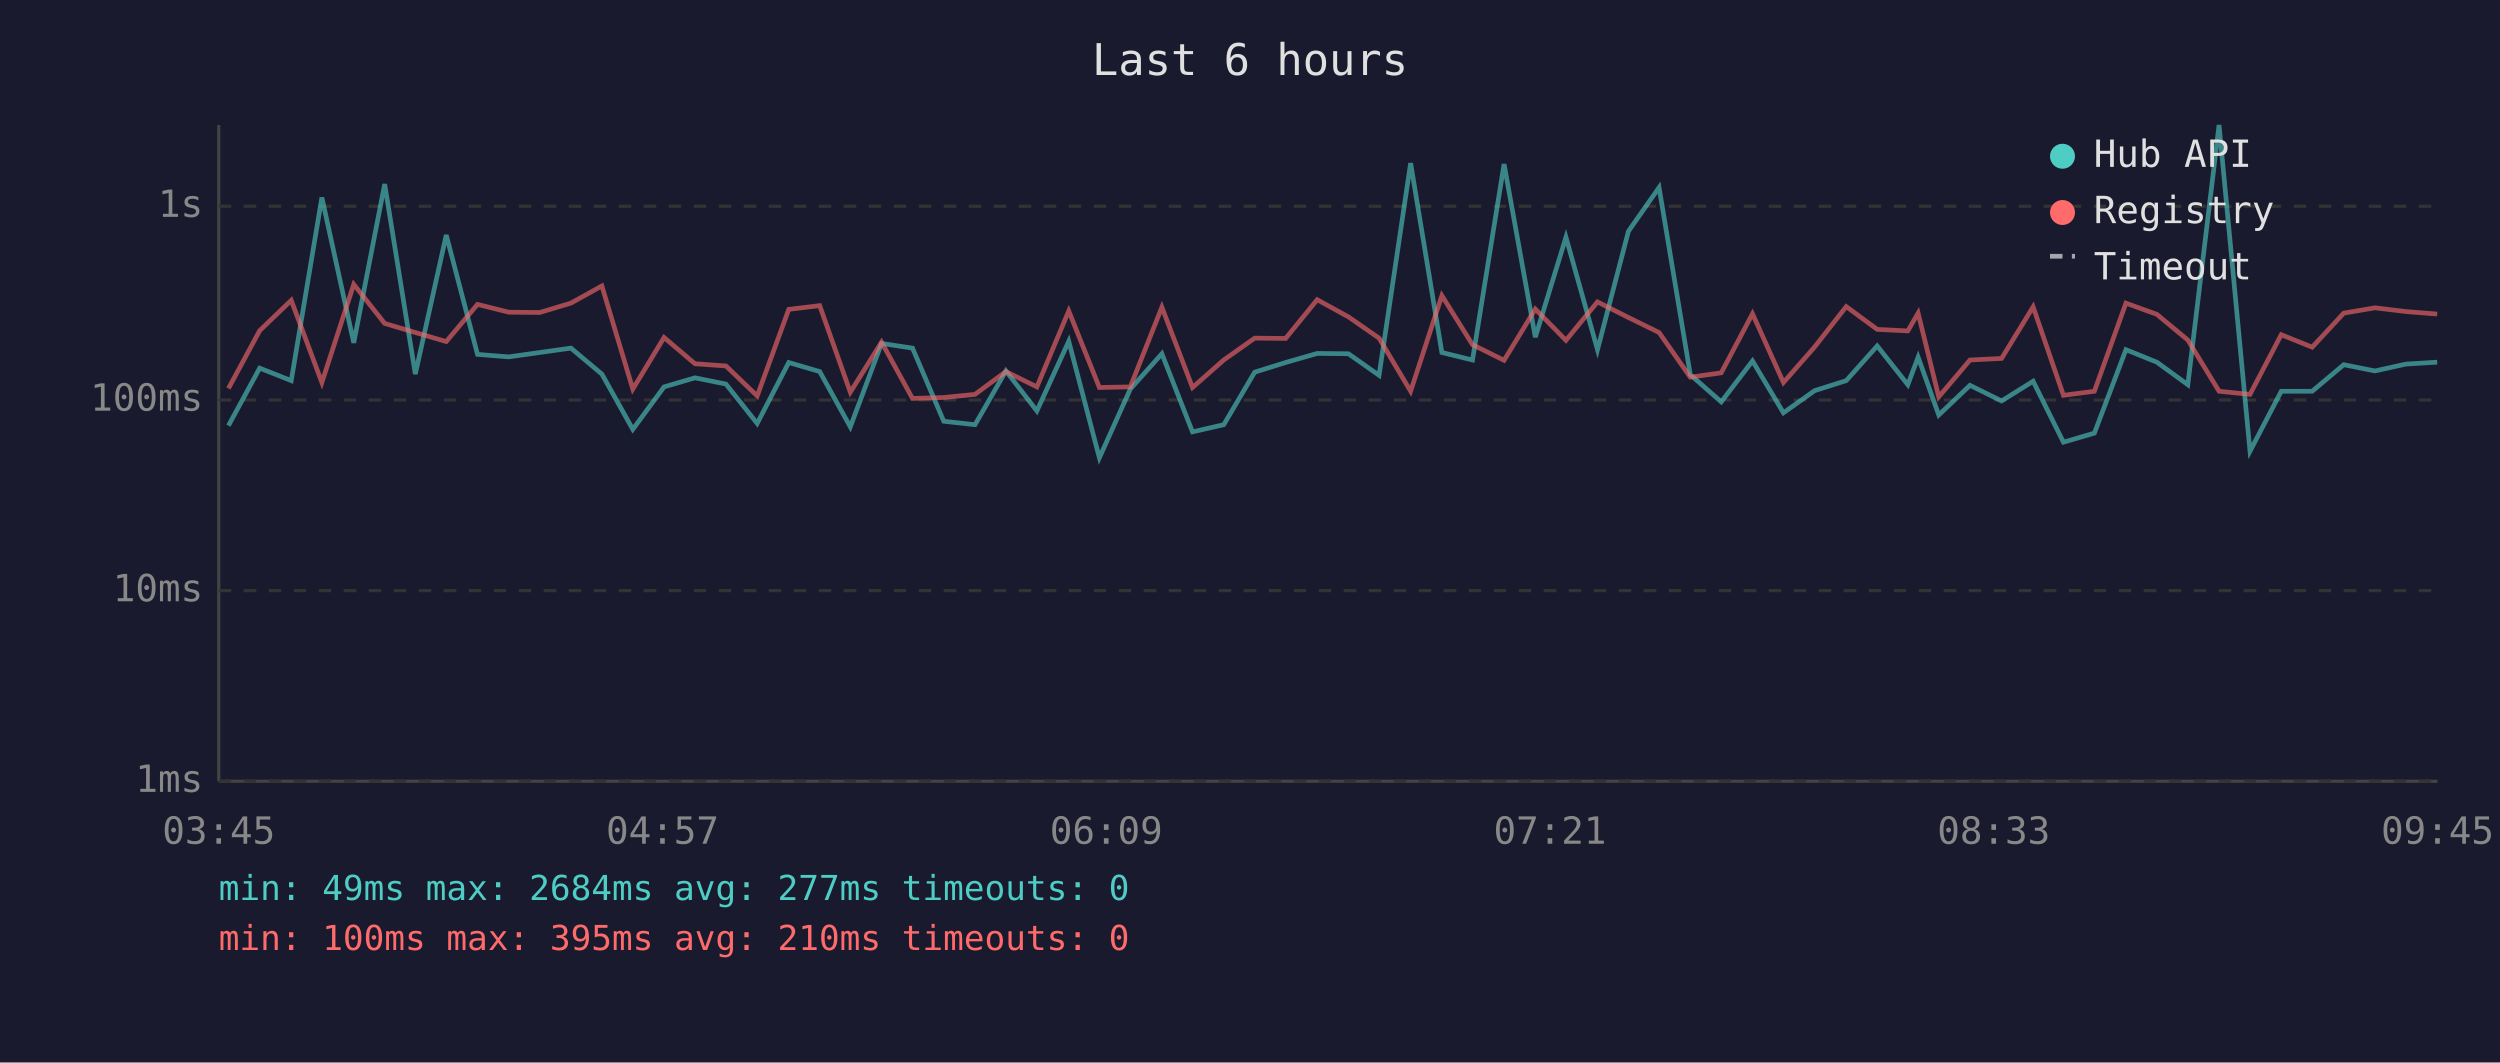
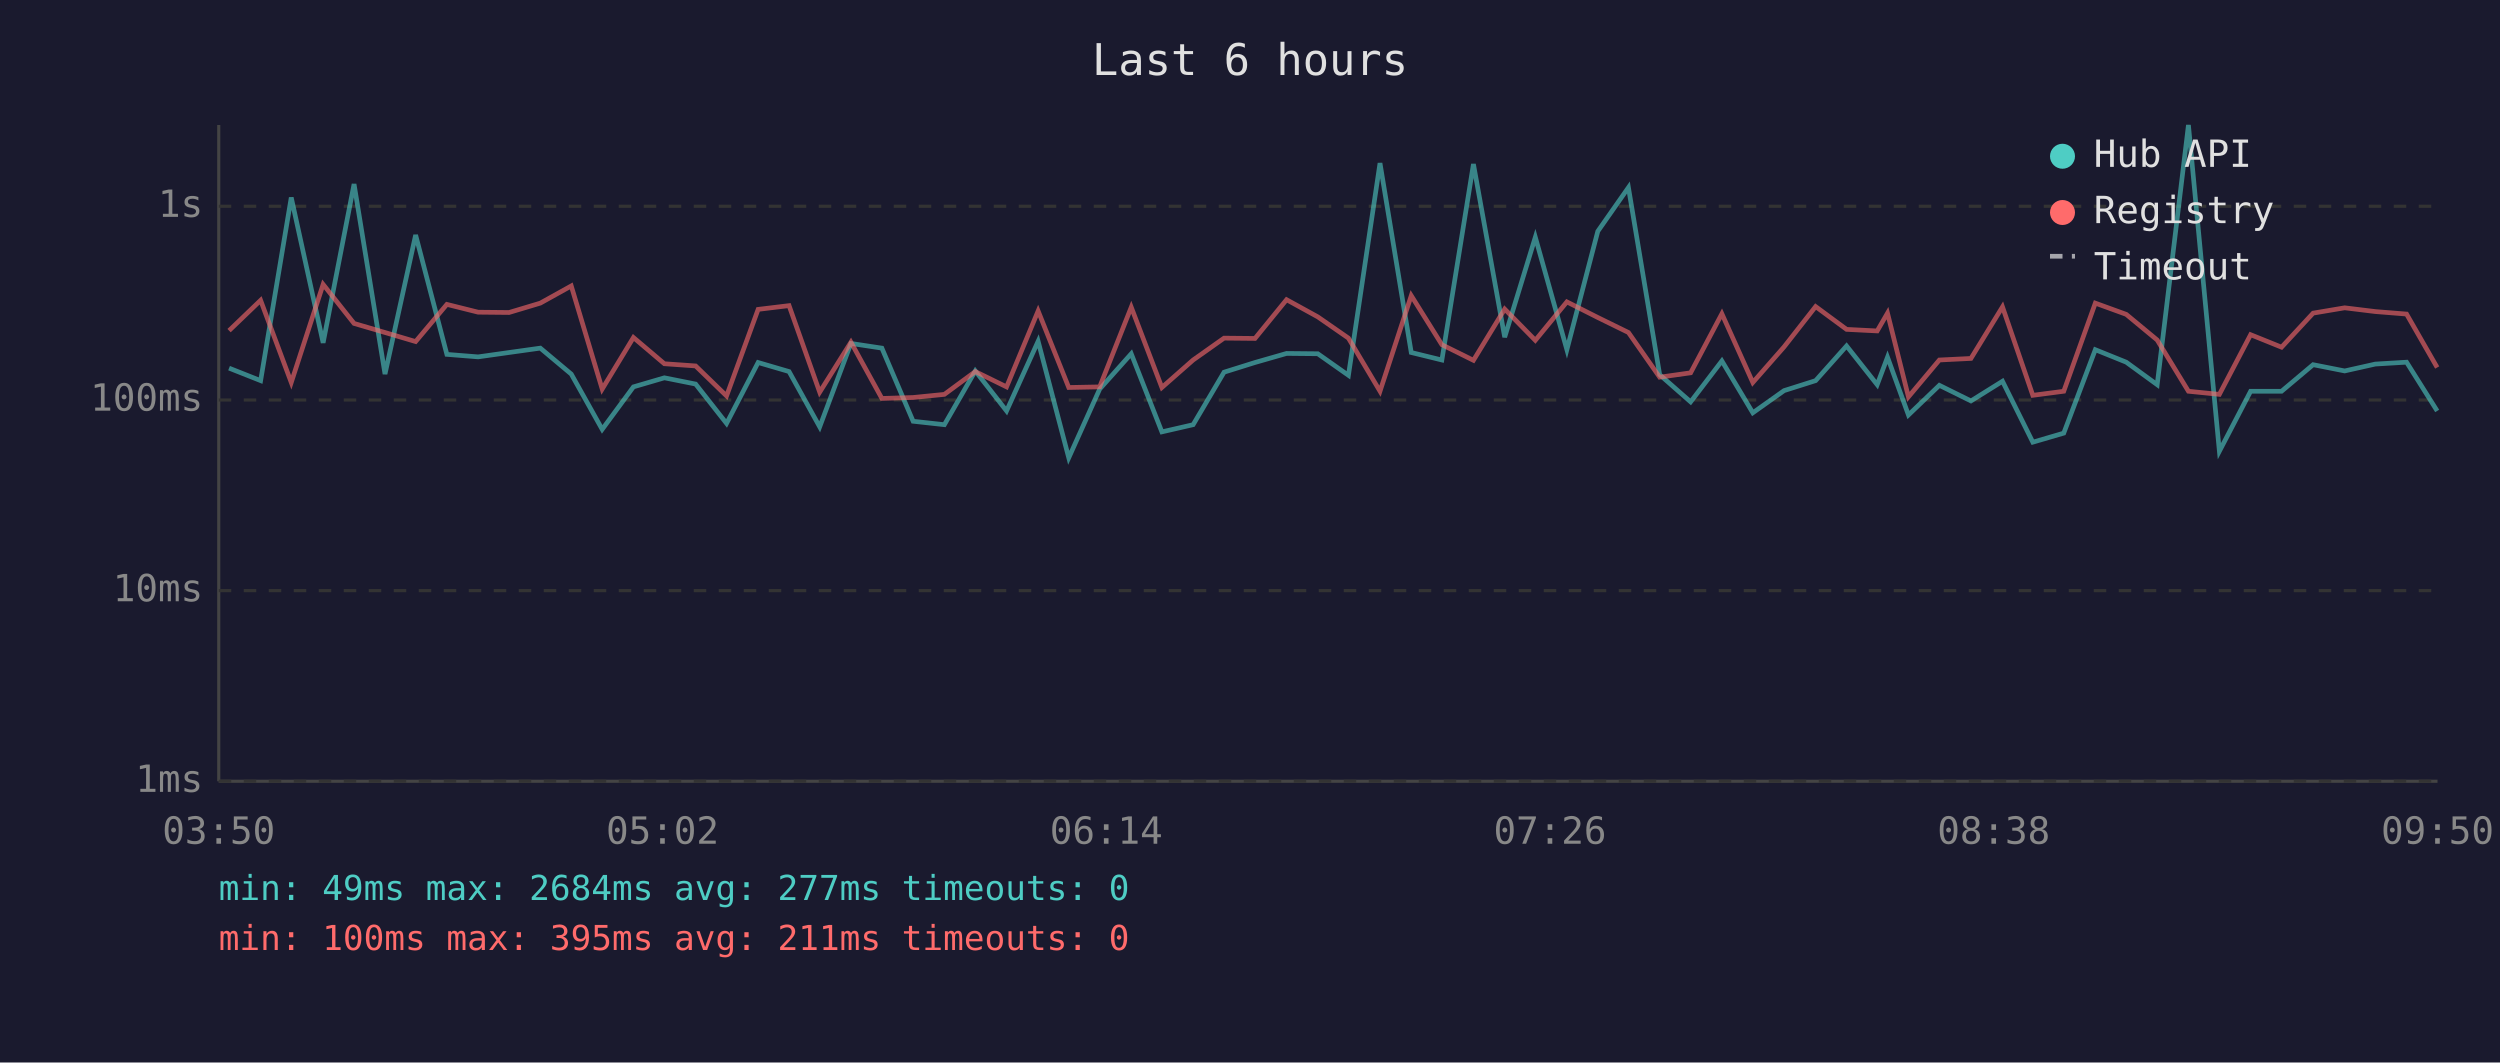
<svg xmlns="http://www.w3.org/2000/svg" viewBox="0 0 800 340" font-family="monospace" font-size="12">
  <rect width="800" height="340" fill="#1a1a2e" />
  <text x="400" y="24" fill="#e0e0e0" font-size="14" text-anchor="middle">Last 6 hours</text>
  <line x1="70" y1="40" x2="70" y2="250" stroke="#444" stroke-width="1" />
  <line x1="70" y1="250" x2="780" y2="250" stroke="#444" stroke-width="1" />
  <line x1="70" y1="250" x2="780" y2="250" stroke="#333" stroke-width="1" stroke-dasharray="4" />
  <text x="65" y="250" fill="#888" text-anchor="end" dominant-baseline="middle">1ms</text>
  <line x1="70" y1="189" x2="780" y2="189" stroke="#333" stroke-width="1" stroke-dasharray="4" />
  <text x="65" y="189" fill="#888" text-anchor="end" dominant-baseline="middle">10ms</text>
  <line x1="70" y1="128" x2="780" y2="128" stroke="#333" stroke-width="1" stroke-dasharray="4" />
  <text x="65" y="128" fill="#888" text-anchor="end" dominant-baseline="middle">100ms</text>
  <line x1="70" y1="66" x2="780" y2="66" stroke="#333" stroke-width="1" stroke-dasharray="4" />
  <text x="65" y="66" fill="#888" text-anchor="end" dominant-baseline="middle">1s</text>
-   <text x="70" y="270" fill="#888" text-anchor="middle">03:45</text>
-   <text x="212" y="270" fill="#888" text-anchor="middle">04:57</text>
-   <text x="354" y="270" fill="#888" text-anchor="middle">06:09</text>
-   <text x="496" y="270" fill="#888" text-anchor="middle">07:21</text>
-   <text x="638" y="270" fill="#888" text-anchor="middle">08:33</text>
-   <text x="780" y="270" fill="#888" text-anchor="middle">09:45</text>
-   <polyline points="73.1,136.2 83.1,117.8 93.2,121.8 103.0,63.2 113.2,109.7 123.1,58.9 132.9,119.7 142.8,75.2 152.8,113.4 162.8,114.2 172.7,112.8 182.7,111.4 192.6,119.7 202.5,137.4 212.5,123.8 222.4,120.9 232.3,122.9 242.3,135.5 252.4,116.0 262.3,118.9 272.1,136.6 282.1,109.9 292.0,111.4 302.0,134.8 312.0,135.9 321.9,118.7 331.8,131.5 342.0,109.2 351.8,146.5 361.7,124.5 371.8,113.2 381.6,138.2 391.6,135.9 401.5,119.1 411.4,116.0 421.5,113.1 431.5,113.2 441.3,120.1 451.4,52.2 461.4,112.8 471.2,115.2 481.3,52.5 491.3,107.9 501.1,75.9 511.2,111.9 521.1,74.0 530.9,60.0 540.9,119.9 550.8,128.6 560.8,115.5 570.7,132.1 580.7,125.0 590.8,121.8 600.7,110.7 610.5,123.1 613.8,114.3 620.4,132.8 630.4,123.3 640.5,128.3 650.6,122.0 660.3,141.5 670.2,138.6 680.3,111.9 690.2,115.9 700.1,123.1 710.1,40.0 720.0,144.4 730.0,125.2 739.9,125.2 750.0,116.7 760.0,118.7 769.9,116.5 779.9,115.9" fill="none" stroke="#4ecdc4" stroke-width="1.5" opacity="0.6" />
-   <polyline points="73.1,124.3 83.1,105.8 93.2,96.1 103.0,122.4 113.2,91.0 123.1,103.5 132.9,106.4 142.8,109.3 152.8,97.4 162.8,99.9 172.7,100.0 182.7,97.0 192.6,91.5 202.5,124.5 212.5,108.0 222.4,116.4 232.3,117.1 242.3,126.7 252.4,99.0 262.3,97.8 272.1,125.5 282.1,109.5 292.0,127.5 302.0,127.2 312.0,126.2 321.9,118.9 331.8,123.8 342.0,99.5 351.8,124.0 361.7,123.8 371.8,98.3 381.6,124.0 391.6,115.2 401.5,108.2 411.4,108.3 421.5,95.9 431.5,101.4 441.3,108.2 451.4,125.2 461.4,94.6 471.2,110.3 481.3,115.3 491.3,98.9 501.1,108.9 511.2,96.6 521.1,101.6 530.9,106.4 540.9,120.7 550.8,119.3 560.8,100.4 570.7,122.4 580.7,111.0 590.8,98.1 600.7,105.4 610.5,105.9 613.8,100.2 620.4,127.0 630.4,115.2 640.5,114.7 650.6,98.2 660.3,126.5 670.2,125.2 680.3,97.0 690.2,100.6 700.1,108.8 710.1,125.2 720.0,126.2 730.0,107.1 739.9,111.1 750.0,100.2 760.0,98.5 769.9,99.7 779.9,100.5" fill="none" stroke="#ff6b6b" stroke-width="1.5" opacity="0.6" />
+   <text x="70" y="270" fill="#888" text-anchor="middle">03:50</text>
+   <text x="212" y="270" fill="#888" text-anchor="middle">05:02</text>
+   <text x="354" y="270" fill="#888" text-anchor="middle">06:14</text>
+   <text x="496" y="270" fill="#888" text-anchor="middle">07:26</text>
+   <text x="638" y="270" fill="#888" text-anchor="middle">08:38</text>
+   <text x="780" y="270" fill="#888" text-anchor="middle">09:50</text>
+   <polyline points="73.3,117.8 83.4,121.8 93.2,63.2 103.4,109.7 113.3,58.9 123.2,119.7 133.0,75.2 143.0,113.4 153.0,114.2 162.9,112.8 172.9,111.4 182.8,119.7 192.7,137.4 202.7,123.8 212.6,120.9 222.6,122.9 232.5,135.5 242.6,116.0 252.5,118.9 262.3,136.6 272.3,109.9 282.2,111.4 292.2,134.8 302.2,135.9 312.1,118.7 322.1,131.5 332.2,109.2 342.0,146.5 351.9,124.5 362.0,113.2 371.8,138.2 381.8,135.9 391.7,119.1 401.6,116.0 411.7,113.1 421.7,113.2 431.5,120.1 441.6,52.2 451.6,112.8 461.4,115.2 471.5,52.5 481.5,107.9 491.3,75.9 501.4,111.9 511.3,74.0 521.1,60.0 531.1,119.9 541.0,128.6 551.0,115.5 560.9,132.1 570.9,125.0 581.0,121.8 590.9,110.7 600.7,123.1 604.0,114.3 610.7,132.8 620.6,123.3 630.7,128.3 640.8,122.0 650.5,141.5 660.4,138.6 670.5,111.9 680.4,115.9 690.3,123.1 700.3,40.0 710.2,144.4 720.2,125.2 730.1,125.2 740.2,116.7 750.3,118.7 760.1,116.5 770.1,115.9 779.9,131.5" fill="none" stroke="#4ecdc4" stroke-width="1.5" opacity="0.6" />
+   <polyline points="73.3,105.8 83.4,96.1 93.2,122.4 103.4,91.0 113.3,103.5 123.2,106.4 133.0,109.3 143.0,97.4 153.0,99.9 162.9,100.0 172.9,97.0 182.8,91.5 192.7,124.5 202.7,108.0 212.6,116.4 222.6,117.1 232.5,126.7 242.6,99.0 252.5,97.8 262.3,125.5 272.3,109.5 282.2,127.5 292.2,127.2 302.2,126.2 312.1,118.9 322.1,123.8 332.2,99.5 342.0,124.0 351.9,123.8 362.0,98.3 371.8,124.0 381.8,115.2 391.7,108.2 401.6,108.3 411.7,95.9 421.7,101.4 431.5,108.2 441.6,125.2 451.6,94.6 461.4,110.3 471.5,115.3 481.5,98.9 491.3,108.9 501.4,96.6 511.3,101.6 521.1,106.4 531.1,120.7 541.0,119.3 551.0,100.4 560.9,122.4 570.9,111.0 581.0,98.1 590.9,105.4 600.7,105.9 604.0,100.2 610.7,127.0 620.6,115.2 630.7,114.7 640.8,98.2 650.5,126.5 660.4,125.2 670.5,97.0 680.4,100.6 690.3,108.8 700.3,125.2 710.2,126.2 720.2,107.1 730.1,111.1 740.2,100.2 750.3,98.5 760.1,99.7 770.1,100.5 779.9,117.6" fill="none" stroke="#ff6b6b" stroke-width="1.5" opacity="0.6" />
  <circle cx="660" cy="50" r="4" fill="#4ecdc4" />
  <text x="670" y="50" fill="#e0e0e0" dominant-baseline="middle">Hub API</text>
  <circle cx="660" cy="68" r="4" fill="#ff6b6b" />
  <text x="670" y="68" fill="#e0e0e0" dominant-baseline="middle">Registry</text>
  <line x1="656" y1="82" x2="664" y2="82" stroke="#e0e0e0" stroke-width="1.5" stroke-dasharray="4,3" opacity="0.7" />
  <text x="670" y="86" fill="#e0e0e0" dominant-baseline="middle">Timeout</text>
  <text x="70" y="288" fill="#4ecdc4" font-size="11">min: 49ms  max: 2684ms  avg: 277ms  timeouts: 0</text>
-   <text x="70" y="304" fill="#ff6b6b" font-size="11">min: 100ms  max: 395ms  avg: 210ms  timeouts: 0</text>
+   <text x="70" y="304" fill="#ff6b6b" font-size="11">min: 100ms  max: 395ms  avg: 211ms  timeouts: 0</text>
</svg>
